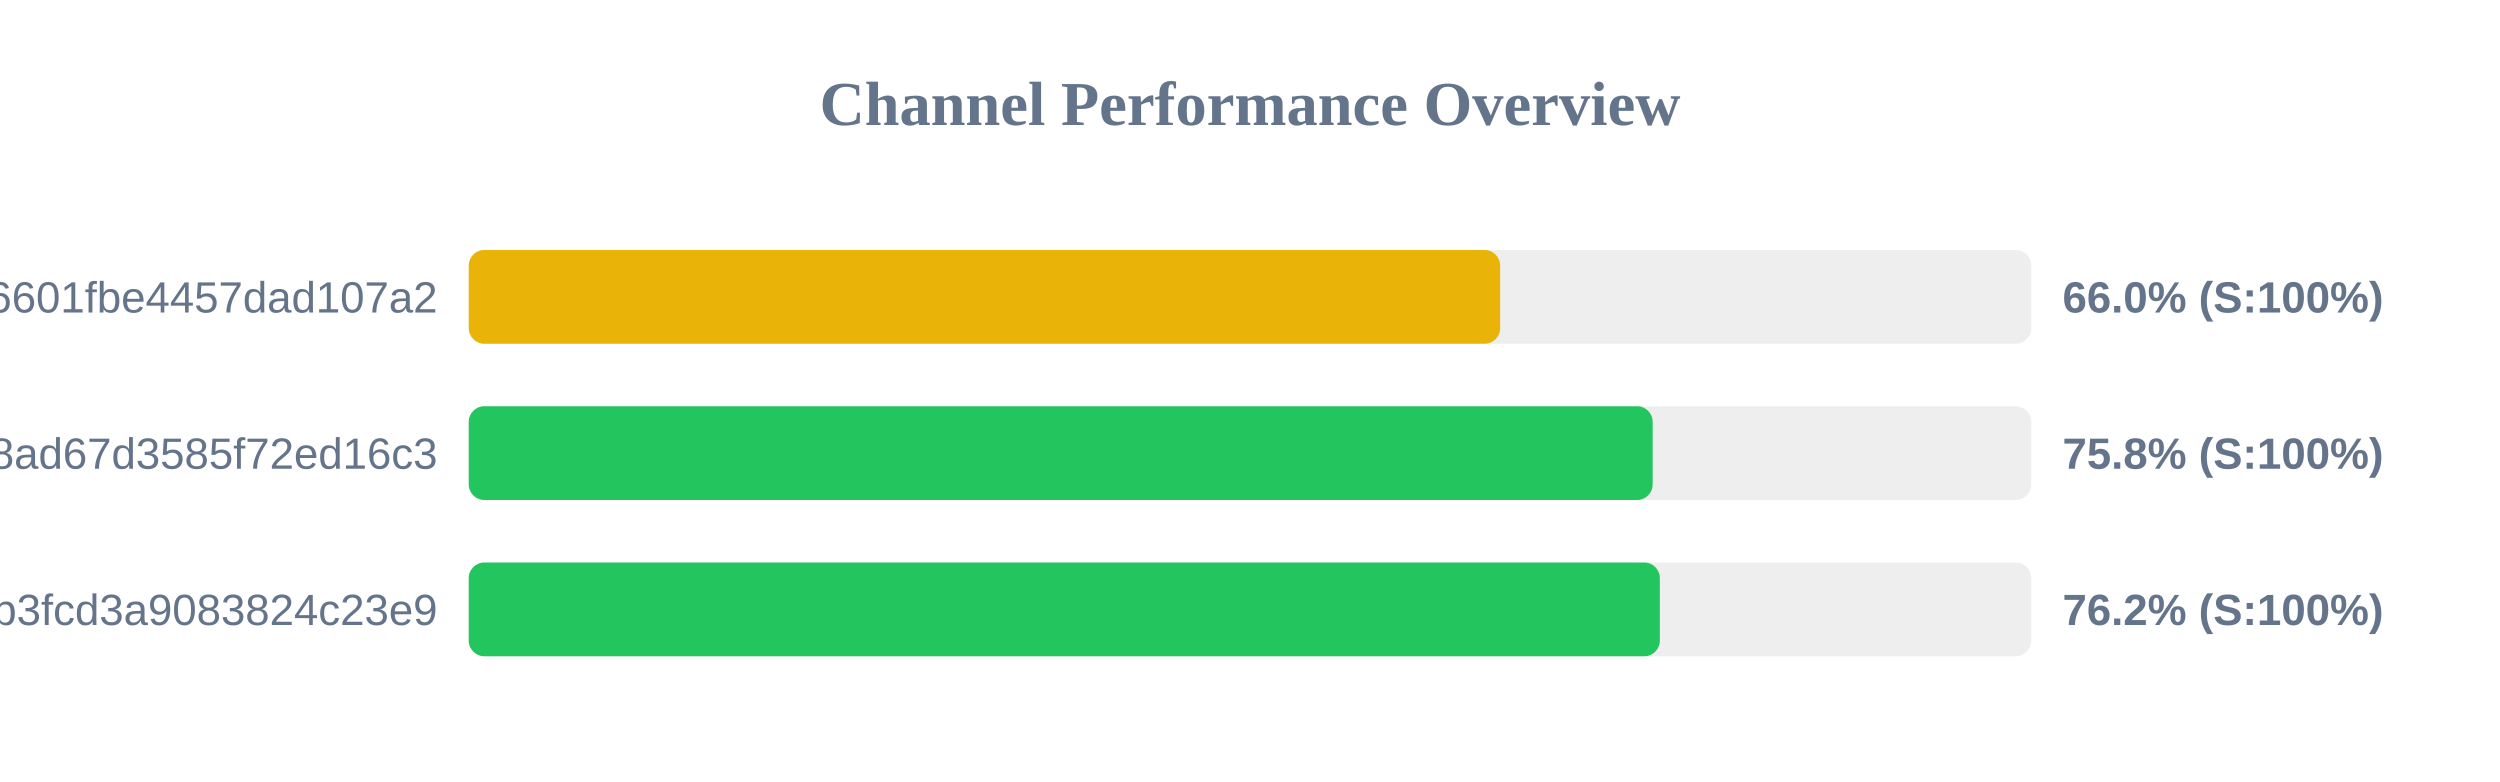
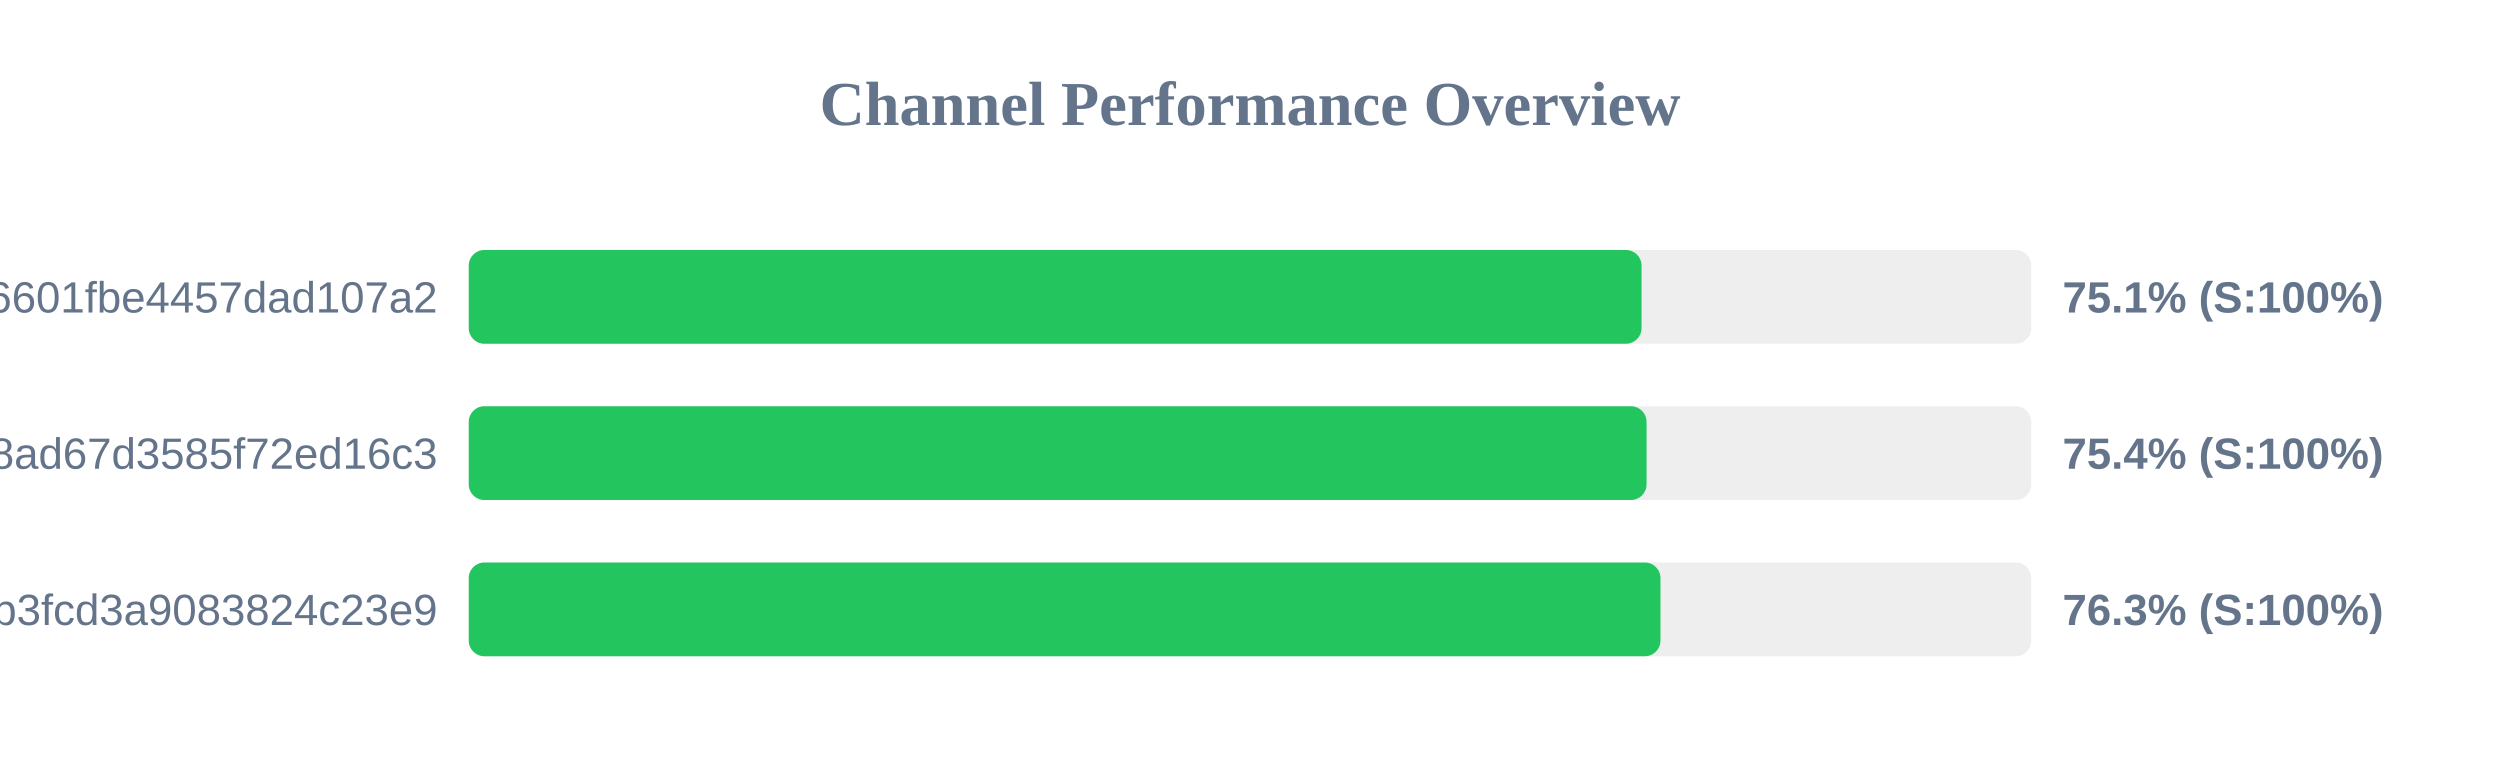
<svg xmlns="http://www.w3.org/2000/svg" width="800" height="250" version="1.1">
  <style>
        .row { font: 14px Arial; fill: #64748b; }
        .score { font: bold 14px Arial; fill: #64748b; }
    </style>
  <text x="400" y="40" text-anchor="middle" font-size="20px" font-weight="bold" fill="#64748b">Channel Performance Overview</text>
  <rect x="150" y="80" width="500" height="30" fill="#eee" rx="5" />
-   <rect x="150" y="80" width="330.05" height="30" fill="#eab308" rx="5" />
+   <rect x="150" y="80" width="375.3" height="30" fill="#22c55e" rx="5" />
  <text x="140" y="100" text-anchor="end" class="row">6ca22ad3b96aa6601fbe4457dad107a2</text>
-   <text x="660" y="100" text-anchor="start" class="score">66.0% (S:100%)</text>
+   <text x="660" y="100" text-anchor="start" class="score">75.1% (S:100%)</text>
  <rect x="150" y="130" width="500" height="30" fill="#eee" rx="5" />
-   <rect x="150" y="130" width="378.85" height="30" fill="#22c55e" rx="5" />
+   <rect x="150" y="130" width="376.9" height="30" fill="#22c55e" rx="5" />
  <text x="140" y="150" text-anchor="end" class="row">d2ddf60933dd08ad67d3585f72ed16c3</text>
-   <text x="660" y="150" text-anchor="start" class="score">75.8% (S:100%)</text>
+   <text x="660" y="150" text-anchor="start" class="score">75.4% (S:100%)</text>
  <rect x="150" y="180" width="500" height="30" fill="#eee" rx="5" />
-   <rect x="150" y="180" width="381.15" height="30" fill="#22c55e" rx="5" />
+   <rect x="150" y="180" width="381.35" height="30" fill="#22c55e" rx="5" />
  <text x="140" y="200" text-anchor="end" class="row">subscribe?token=8bc38a0c131e9b3fcd3a9083824c23e9</text>
-   <text x="660" y="200" text-anchor="start" class="score">76.2% (S:100%)</text>
+   <text x="660" y="200" text-anchor="start" class="score">76.3% (S:100%)</text>
</svg>
